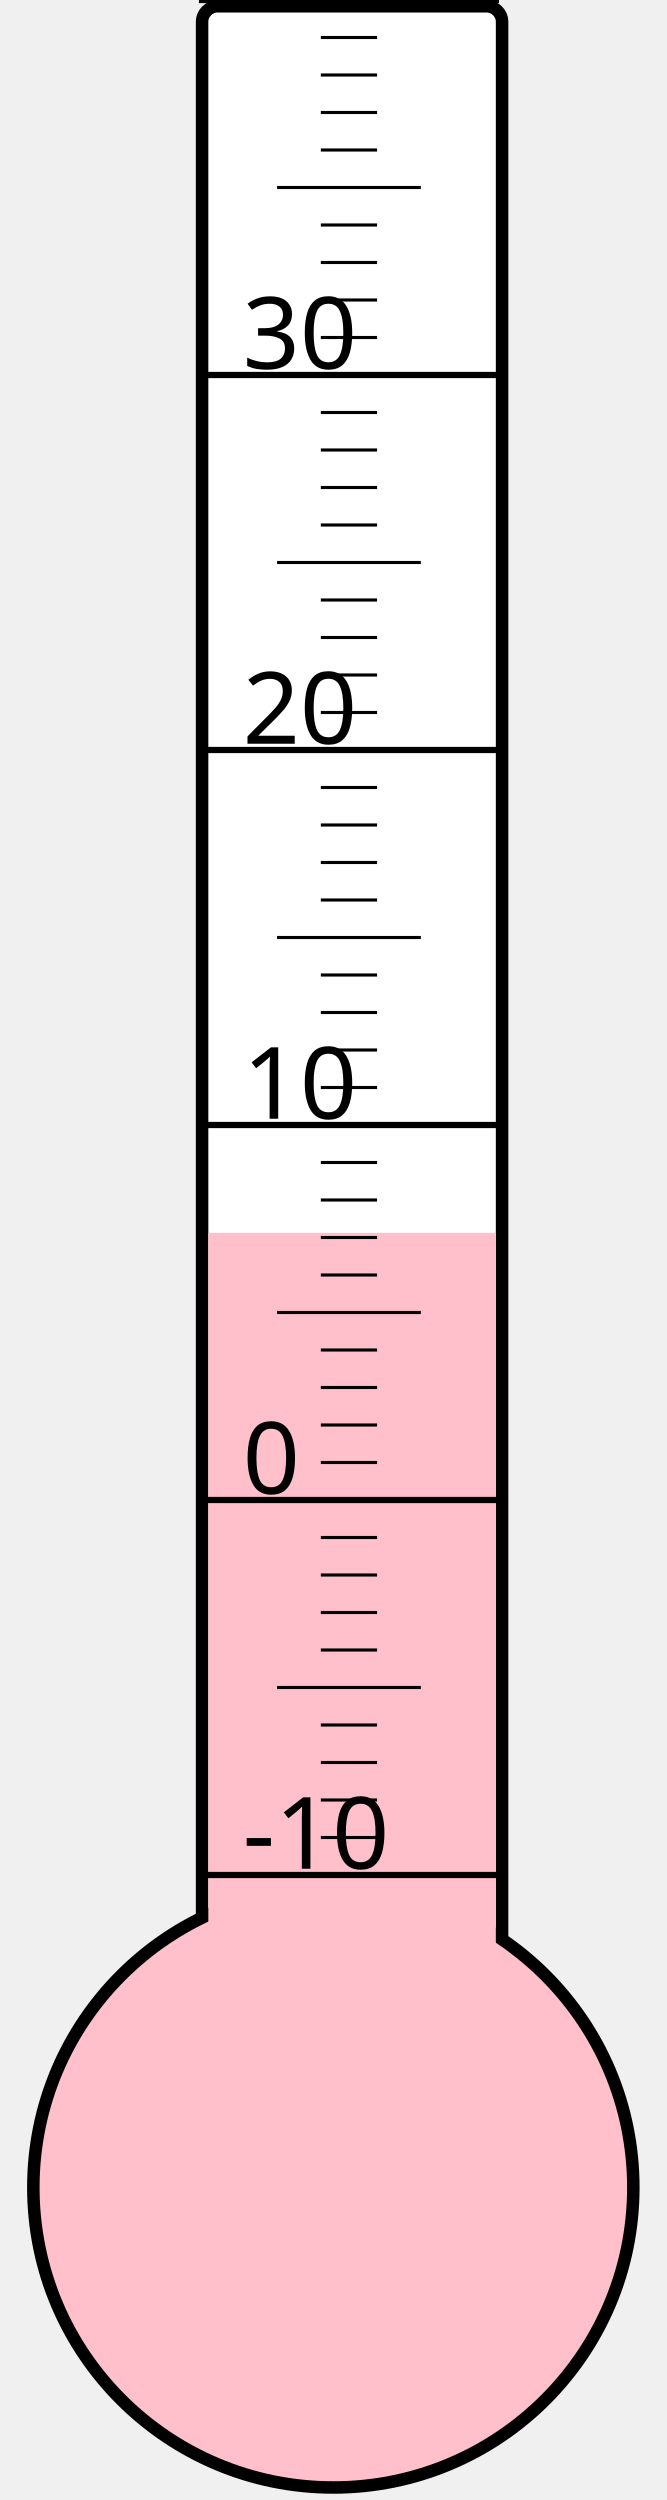
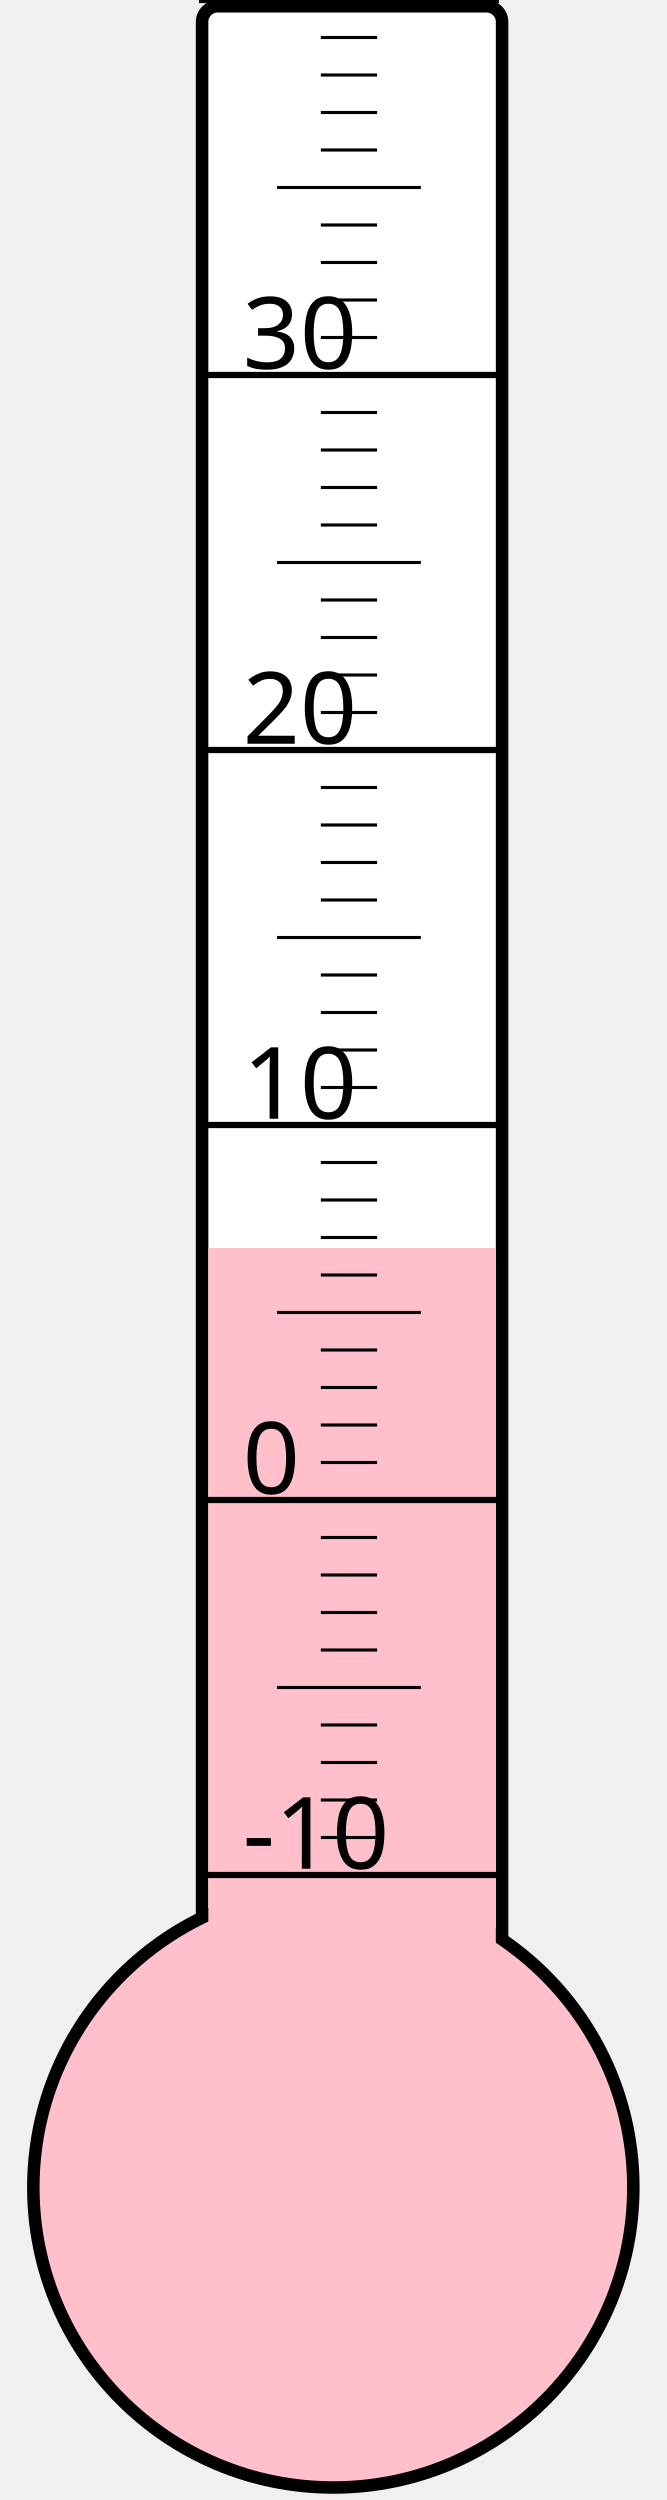
<svg xmlns="http://www.w3.org/2000/svg" width="40px" height="150px" viewBox="0 0 200 800">
  <rect width="200" height="800" x="0" y="0" style="fill: #ffffeb; fill-opacity: 0;" />
  <rect width="96" height="680" x="58" y="2" rx="5" ry="5" style="fill: white; fill-opacity: 1; stroke: black; stroke-width: 4;" />
  <circle cx="100" cy="700" r="96" style="fill: pink; stroke: black; stroke-width: 4;" />
-   <rect width="92" height="305.5" x="60" y="394.5" style="fill: pink; fill-opacity: 1; stroke-width: 0;" />
+   <rect width="92" height="300.625" x="60" y="399.375" style="fill: pink; fill-opacity: 1; stroke-width: 0;" />
  <text x="71" y="598" style="font-family: sans-serif; font-size: 24pt;">-10</text>
  <text x="71" y="478" style="font-family: sans-serif; font-size: 24pt;">0</text>
  <text x="71" y="358" style="font-family: sans-serif; font-size: 24pt;">10</text>
  <text x="71" y="238" style="font-family: sans-serif; font-size: 24pt;">20</text>
  <text x="71" y="118" style="font-family: sans-serif; font-size: 24pt;">30</text>
  <g style="stroke: black;">
    <line x1="57" y1="600" x2="153" y2="600" style="stroke-width: 2;" />
    <line x1="96" y1="588" x2="114" y2="588" style="stroke-width: 1;" />
    <line x1="96" y1="576" x2="114" y2="576" style="stroke-width: 1;" />
    <line x1="96" y1="564" x2="114" y2="564" style="stroke-width: 1;" />
    <line x1="96" y1="552" x2="114" y2="552" style="stroke-width: 1;" />
    <line x1="82" y1="540" x2="128" y2="540" style="stroke-width: 1;" />
    <line x1="96" y1="528" x2="114" y2="528" style="stroke-width: 1;" />
    <line x1="96" y1="516" x2="114" y2="516" style="stroke-width: 1;" />
    <line x1="96" y1="504" x2="114" y2="504" style="stroke-width: 1;" />
    <line x1="96" y1="492" x2="114" y2="492" style="stroke-width: 1;" />
    <line x1="57" y1="480" x2="153" y2="480" style="stroke-width: 2;" />
    <line x1="96" y1="468" x2="114" y2="468" style="stroke-width: 1;" />
    <line x1="96" y1="456" x2="114" y2="456" style="stroke-width: 1;" />
    <line x1="96" y1="444" x2="114" y2="444" style="stroke-width: 1;" />
    <line x1="96" y1="432" x2="114" y2="432" style="stroke-width: 1;" />
    <line x1="82" y1="420" x2="128" y2="420" style="stroke-width: 1;" />
    <line x1="96" y1="408" x2="114" y2="408" style="stroke-width: 1;" />
    <line x1="96" y1="396" x2="114" y2="396" style="stroke-width: 1;" />
    <line x1="96" y1="384" x2="114" y2="384" style="stroke-width: 1;" />
    <line x1="96" y1="372" x2="114" y2="372" style="stroke-width: 1;" />
    <line x1="57" y1="360" x2="153" y2="360" style="stroke-width: 2;" />
    <line x1="96" y1="348" x2="114" y2="348" style="stroke-width: 1;" />
    <line x1="96" y1="336" x2="114" y2="336" style="stroke-width: 1;" />
    <line x1="96" y1="324" x2="114" y2="324" style="stroke-width: 1;" />
    <line x1="96" y1="312" x2="114" y2="312" style="stroke-width: 1;" />
    <line x1="82" y1="300" x2="128" y2="300" style="stroke-width: 1;" />
    <line x1="96" y1="288" x2="114" y2="288" style="stroke-width: 1;" />
    <line x1="96" y1="276" x2="114" y2="276" style="stroke-width: 1;" />
    <line x1="96" y1="264" x2="114" y2="264" style="stroke-width: 1;" />
    <line x1="96" y1="252" x2="114" y2="252" style="stroke-width: 1;" />
    <line x1="57" y1="240" x2="153" y2="240" style="stroke-width: 2;" />
    <line x1="96" y1="228" x2="114" y2="228" style="stroke-width: 1;" />
    <line x1="96" y1="216" x2="114" y2="216" style="stroke-width: 1;" />
    <line x1="96" y1="204" x2="114" y2="204" style="stroke-width: 1;" />
    <line x1="96" y1="192" x2="114" y2="192" style="stroke-width: 1;" />
    <line x1="82" y1="180" x2="128" y2="180" style="stroke-width: 1;" />
    <line x1="96" y1="168" x2="114" y2="168" style="stroke-width: 1;" />
    <line x1="96" y1="156" x2="114" y2="156" style="stroke-width: 1;" />
    <line x1="96" y1="144" x2="114" y2="144" style="stroke-width: 1;" />
    <line x1="96" y1="132" x2="114" y2="132" style="stroke-width: 1;" />
    <line x1="57" y1="120" x2="153" y2="120" style="stroke-width: 2;" />
    <line x1="96" y1="108" x2="114" y2="108" style="stroke-width: 1;" />
    <line x1="96" y1="96" x2="114" y2="96" style="stroke-width: 1;" />
    <line x1="96" y1="84" x2="114" y2="84" style="stroke-width: 1;" />
    <line x1="96" y1="72" x2="114" y2="72" style="stroke-width: 1;" />
    <line x1="82" y1="60" x2="128" y2="60" style="stroke-width: 1;" />
    <line x1="96" y1="48" x2="114" y2="48" style="stroke-width: 1;" />
    <line x1="96" y1="36" x2="114" y2="36" style="stroke-width: 1;" />
    <line x1="96" y1="24" x2="114" y2="24" style="stroke-width: 1;" />
    <line x1="96" y1="12" x2="114" y2="12" style="stroke-width: 1;" />
    <line x1="57" y1="0" x2="153" y2="0" style="stroke-width: 2;" />
  </g>
</svg>
